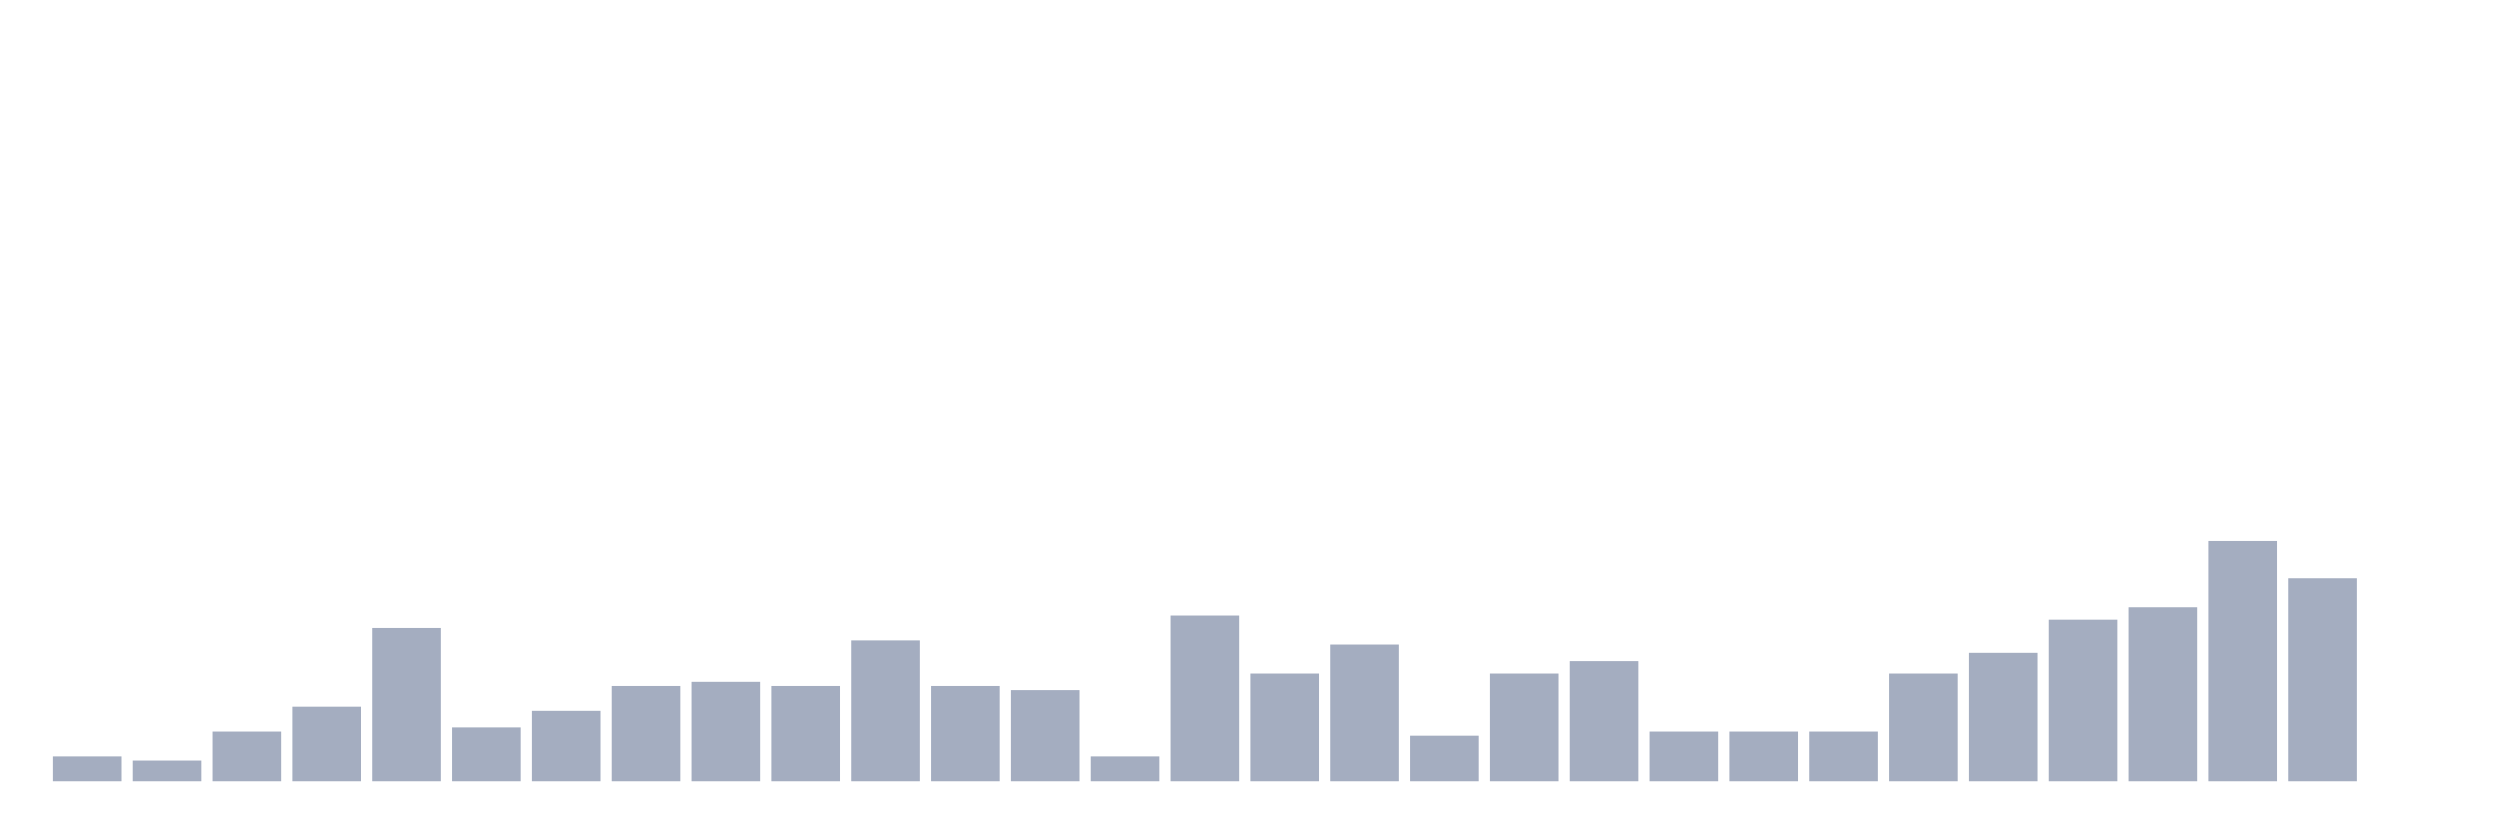
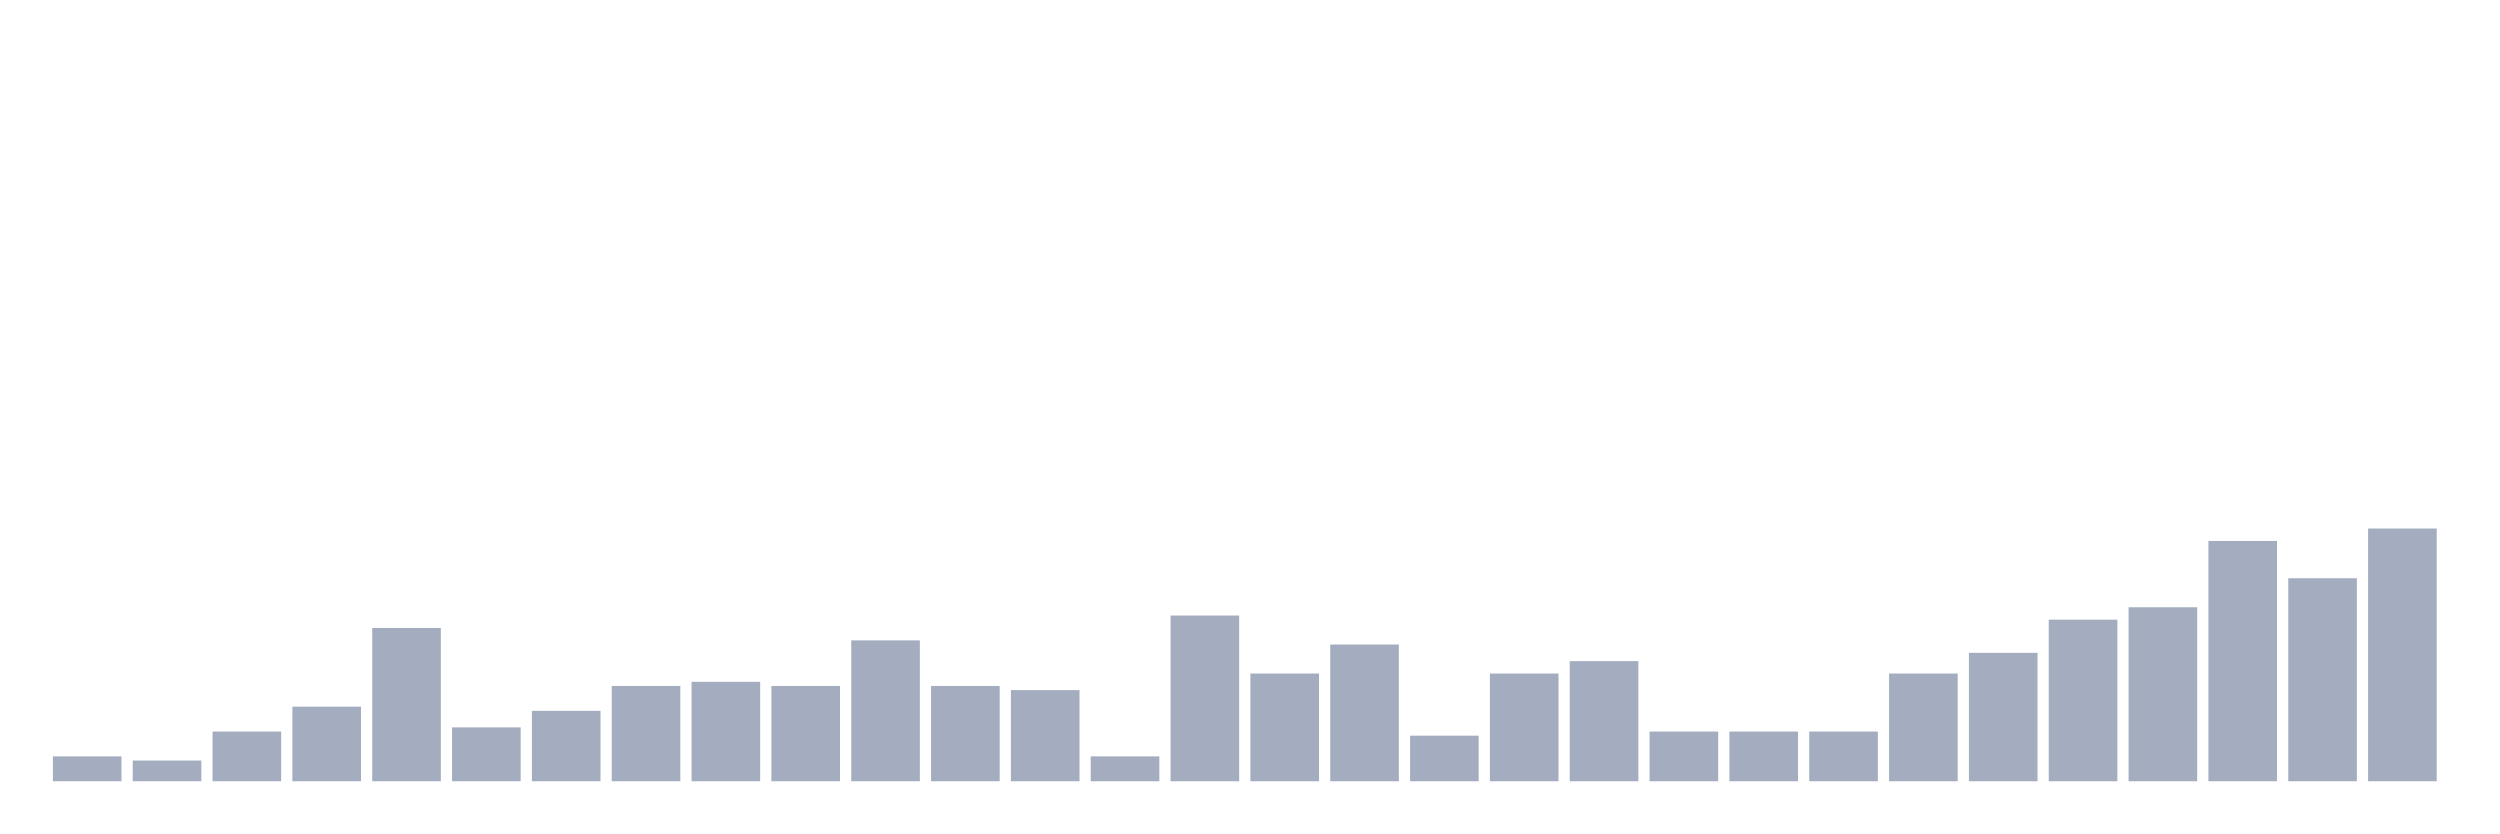
<svg xmlns="http://www.w3.org/2000/svg" viewBox="0 0 480 160">
  <g transform="translate(10,10)">
    <rect class="bar" x="0.153" width="13.175" y="135.227" height="4.773" fill="rgb(164,173,192)" />
    <rect class="bar" x="15.482" width="13.175" y="136.023" height="3.977" fill="rgb(164,173,192)" />
    <rect class="bar" x="30.81" width="13.175" y="130.455" height="9.545" fill="rgb(164,173,192)" />
    <rect class="bar" x="46.138" width="13.175" y="125.682" height="14.318" fill="rgb(164,173,192)" />
    <rect class="bar" x="61.466" width="13.175" y="110.568" height="29.432" fill="rgb(164,173,192)" />
    <rect class="bar" x="76.794" width="13.175" y="129.659" height="10.341" fill="rgb(164,173,192)" />
    <rect class="bar" x="92.123" width="13.175" y="126.477" height="13.523" fill="rgb(164,173,192)" />
    <rect class="bar" x="107.451" width="13.175" y="121.705" height="18.295" fill="rgb(164,173,192)" />
    <rect class="bar" x="122.779" width="13.175" y="120.909" height="19.091" fill="rgb(164,173,192)" />
    <rect class="bar" x="138.107" width="13.175" y="121.705" height="18.295" fill="rgb(164,173,192)" />
    <rect class="bar" x="153.436" width="13.175" y="112.955" height="27.045" fill="rgb(164,173,192)" />
    <rect class="bar" x="168.764" width="13.175" y="121.705" height="18.295" fill="rgb(164,173,192)" />
    <rect class="bar" x="184.092" width="13.175" y="122.5" height="17.5" fill="rgb(164,173,192)" />
    <rect class="bar" x="199.42" width="13.175" y="135.227" height="4.773" fill="rgb(164,173,192)" />
    <rect class="bar" x="214.748" width="13.175" y="108.182" height="31.818" fill="rgb(164,173,192)" />
    <rect class="bar" x="230.077" width="13.175" y="119.318" height="20.682" fill="rgb(164,173,192)" />
    <rect class="bar" x="245.405" width="13.175" y="113.75" height="26.25" fill="rgb(164,173,192)" />
    <rect class="bar" x="260.733" width="13.175" y="131.25" height="8.75" fill="rgb(164,173,192)" />
    <rect class="bar" x="276.061" width="13.175" y="119.318" height="20.682" fill="rgb(164,173,192)" />
    <rect class="bar" x="291.39" width="13.175" y="116.932" height="23.068" fill="rgb(164,173,192)" />
    <rect class="bar" x="306.718" width="13.175" y="130.455" height="9.545" fill="rgb(164,173,192)" />
    <rect class="bar" x="322.046" width="13.175" y="130.455" height="9.545" fill="rgb(164,173,192)" />
    <rect class="bar" x="337.374" width="13.175" y="130.455" height="9.545" fill="rgb(164,173,192)" />
    <rect class="bar" x="352.702" width="13.175" y="119.318" height="20.682" fill="rgb(164,173,192)" />
    <rect class="bar" x="368.031" width="13.175" y="115.341" height="24.659" fill="rgb(164,173,192)" />
    <rect class="bar" x="383.359" width="13.175" y="108.977" height="31.023" fill="rgb(164,173,192)" />
    <rect class="bar" x="398.687" width="13.175" y="106.591" height="33.409" fill="rgb(164,173,192)" />
    <rect class="bar" x="414.015" width="13.175" y="93.864" height="46.136" fill="rgb(164,173,192)" />
    <rect class="bar" x="429.344" width="13.175" y="101.023" height="38.977" fill="rgb(164,173,192)" />
-     <rect class="bar" x="444.672" width="13.175" y="140" height="0" fill="rgb(164,173,192)" />
+     <rect class="bar" x="444.672" width="13.175" y="91.477" height="48.523" fill="rgb(164,173,192)" />
  </g>
</svg>
